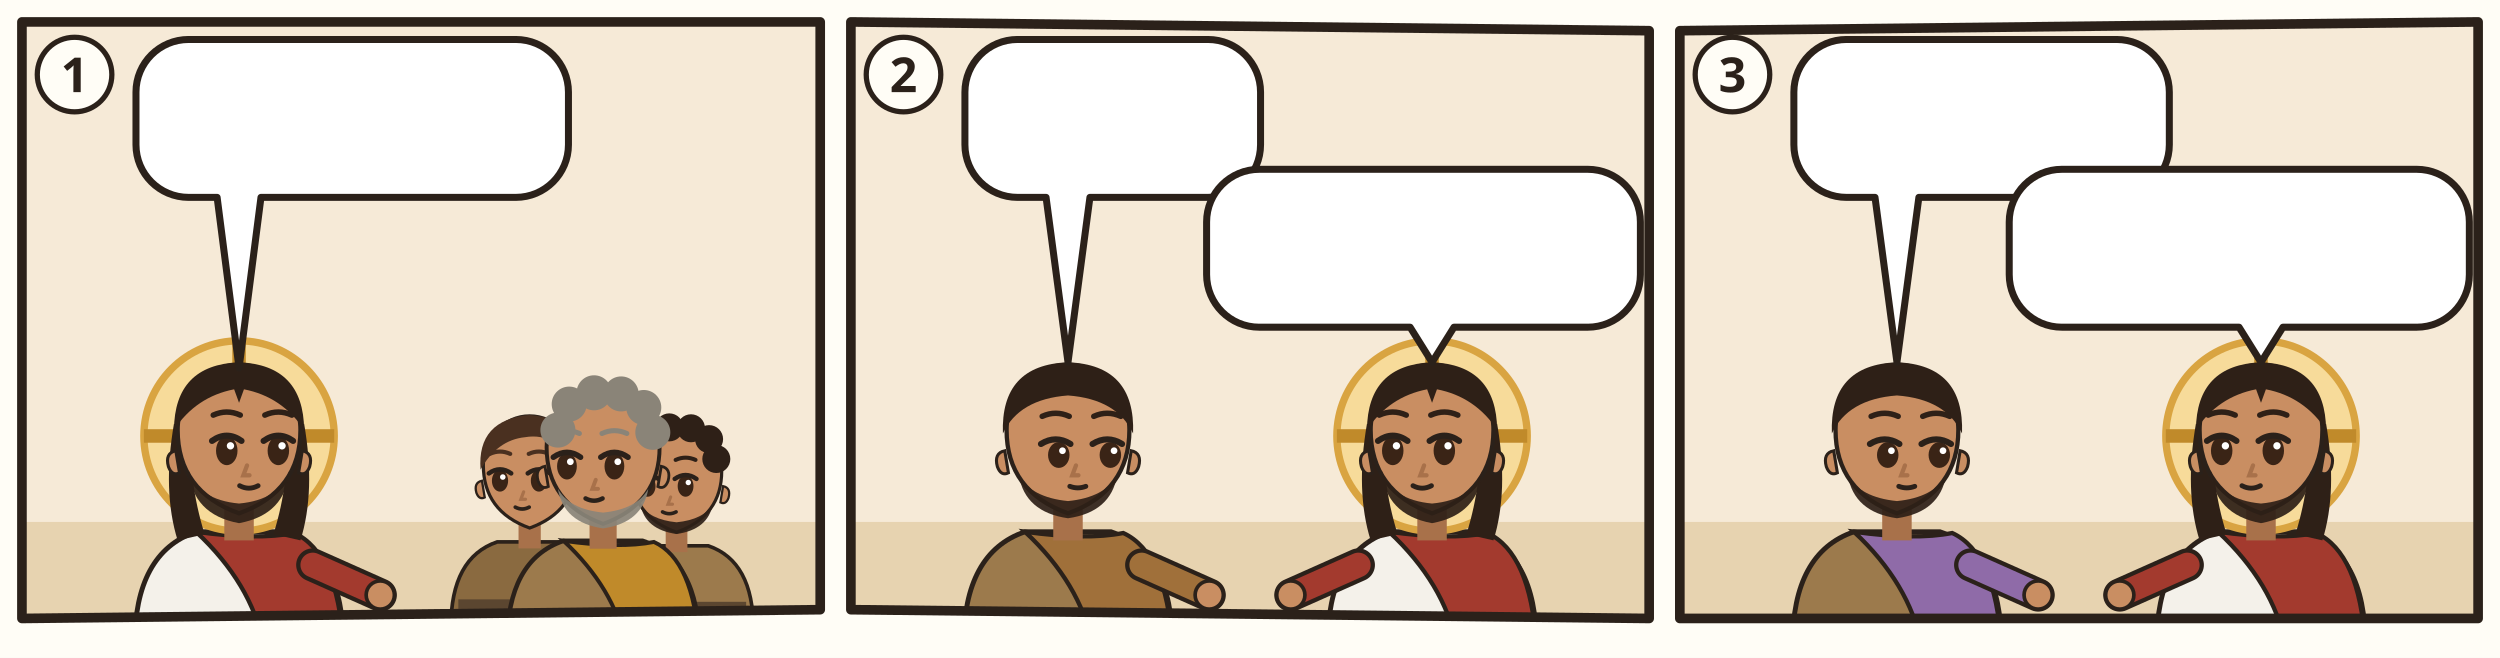
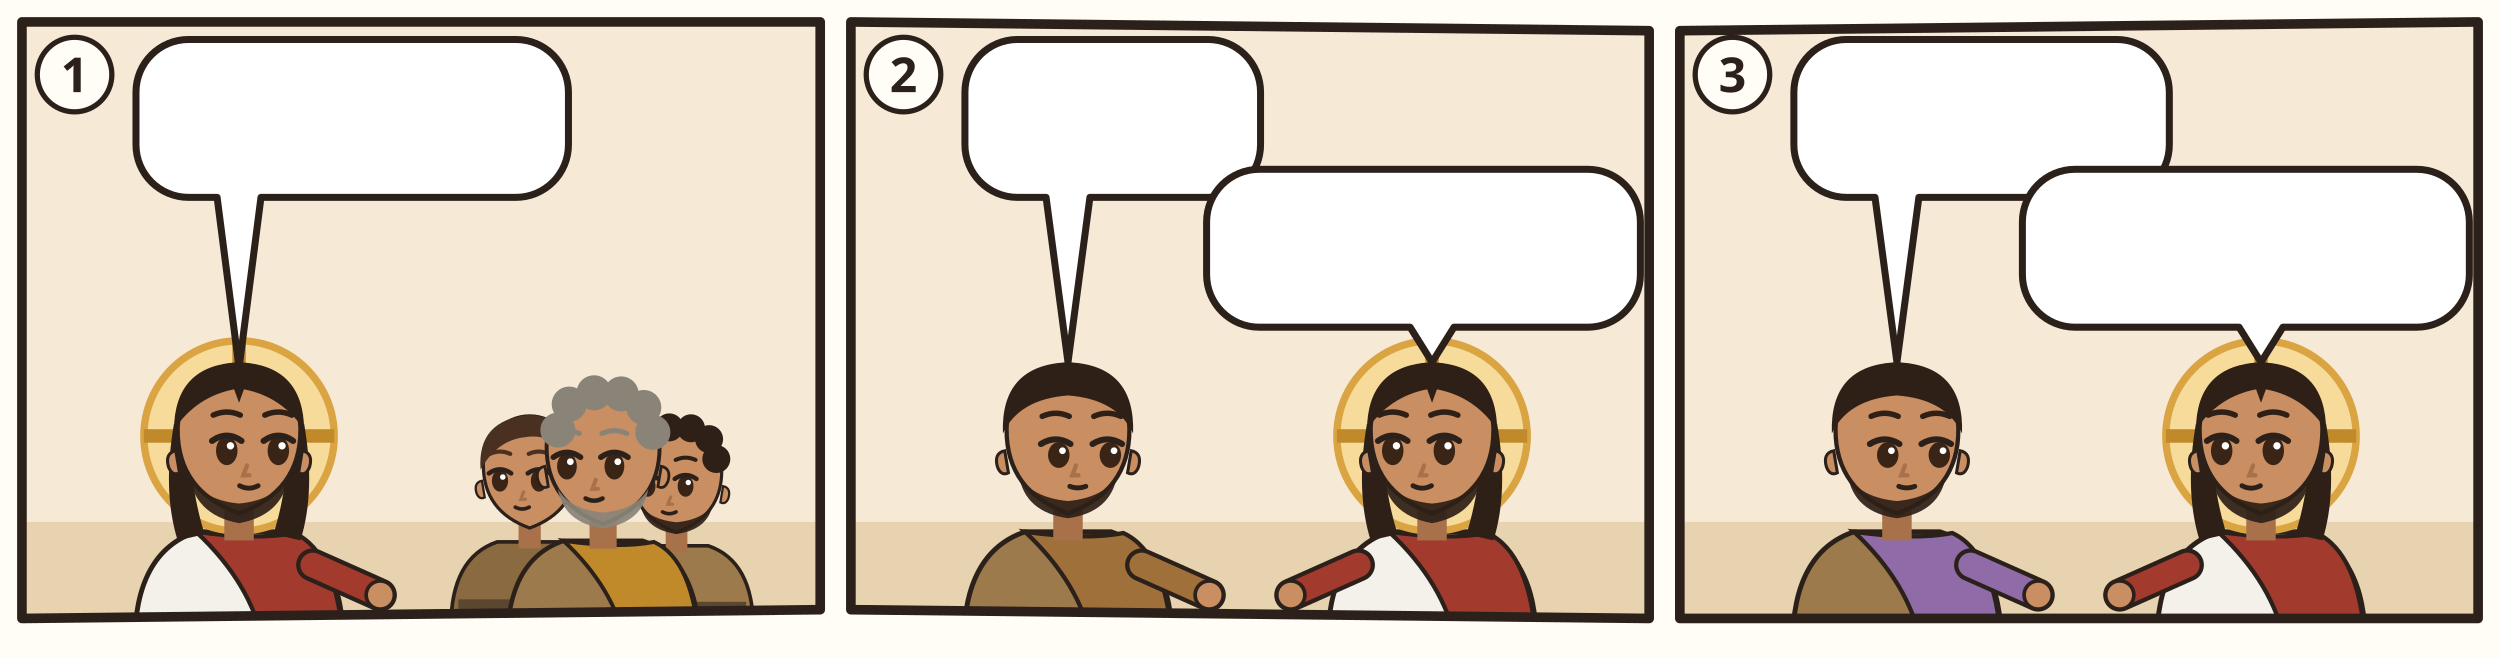
<svg xmlns="http://www.w3.org/2000/svg" viewBox="0 0 380 100">
  <rect width="380" height="100" fill="#FFFDF6" />
  <g transform="translate(2 2) scale(0.6667)">
    <clipPath id="an-cp-jhn-014-001-014-1">
      <polygon points="2,2 184,2 184,136 2,138" />
    </clipPath>
    <g clip-path="url(#an-cp-jhn-014-001-014-1)">
      <polygon points="2,2 184,2 184,136 2,138" fill="#F6EAD7" />
      <path d="M0 116h186v24H0z" fill="#E7D3B0" />
      <g transform="translate(51.5 96.4) scale(1.4)">
        <path d="M-17 34Q-17 19-7 15.6L7 15.6Q17 19 17 34z" fill="#F4F1EA" stroke="#2B211A" stroke-width=".8" />
        <path d="M-7 15.6Q3 17 9 15.8Q16 19 17 34L4 34Q2 24-7 15.6z" fill="#A33A2E" stroke="#2B211A" stroke-width=".7" />
        <path d="M12 21L23.0 25.9" stroke="#2B211A" stroke-width="5.4" stroke-linecap="round" />
        <path d="M12 21L23.0 25.9" stroke="#A33A2E" stroke-width="4" stroke-linecap="round" />
        <circle cx="23.0" cy="25.9" r="2.3" fill="#C98E62" stroke="#2B211A" stroke-width=".6" />
        <circle r="15.5" fill="#F7DB9A" stroke="#D9A441" stroke-width="1.2" />
        <path d="M0-15.5v5M-15.5 0h5M15.5 0h-5" stroke="#C08A2A" stroke-width="2.2" />
        <path d="M-10.6 -2Q-12.5 9-10 17L-5.6 16Q-8.4 7-7.6-1z M10.6 -2Q12.5 9 10 17L5.6 16Q8.4 7 7.6-1z" fill="#2E2017" />
        <path d="M-2.4 11h4.8v6h-4.8z" fill="#A8714A" />
        <path d="M-10 -1Q-10 9 0 12.6Q10 9 10 -1A10 10.6 0 0 0 -10 -1z" fill="#C98E62" stroke="#2B211A" stroke-width=".7" />
        <path d="M10.3 2.4q1.8.4 1.2 2.6-.6 1.6-1.8 1z M-10.3 2.4q-1.8.4-1.2 2.6.6 1.6 1.8 1z" fill="#C98E62" stroke="#2B211A" stroke-width=".5" />
        <path d="M-8.2 5.6Q-7.6 12.8 0 14.2Q7.6 12.8 8.2 5.6Q6.6 10.4 0 11Q-6.6 10.4-8.2 5.6z" fill="#2E2017" opacity=".92" />
        <ellipse cx="-2.0" cy="2.4" rx="1.75" ry="2.35" fill="#3A2416" />
        <path d="M-4.4 0.8Q-2.0 -0.9 0.4 0.8" fill="none" stroke="#2B211A" stroke-width="1" stroke-linecap="round" />
        <circle cx="-1.4" cy="1.6" r=".6" fill="#FFF" />
        <ellipse cx="6.4" cy="2.4" rx="1.75" ry="2.35" fill="#3A2416" />
        <path d="M4.0 0.8Q6.4 -0.9 8.8 0.8" fill="none" stroke="#2B211A" stroke-width="1" stroke-linecap="round" />
        <circle cx="7.0" cy="1.6" r=".6" fill="#FFF" />
        <path d="M-4.2 -3.4Q-2.0 -4.4 0.2 -3.4M4.2 -3.4Q6.4 -4.4 8.6 -3.4" fill="none" stroke="#2E2017" stroke-width=".9" stroke-linecap="round" />
        <path d="M1.3 4.8l-.6 1.6h1" fill="none" stroke="#A8714A" stroke-width=".7" stroke-linecap="round" />
        <path d="M0.1 8.1Q1.6 8.9 3.1 8.1" fill="none" stroke="#2B211A" stroke-width=".8" stroke-linecap="round" />
        <path d="M-10.6-1Q-10.5-11.6 0-12Q10.5-11.6 10.6-1Q7-6.4 .8-7.6L0-5.4-.8-7.6Q-7-6.4-10.6-1z" fill="#2E2017" />
      </g>
      <g transform="translate(117.756 104.072) scale(1.05616)">
        <path d="M-17 34Q-17 19-7 15.6L7 15.6Q17 19 17 34z" fill="#8A6A40" stroke="#2B211A" stroke-width=".8" />
        <path d="M-15.4 28h30.8v2.6h-30.8z" fill="#5B4630" />
        <path d="M-2.4 11h4.8v6h-4.8z" fill="#A8714A" />
        <path d="M-10 -1Q-10 9 0 12.6Q10 9 10 -1A10 10.6 0 0 0 -10 -1z" fill="#C98E62" stroke="#2B211A" stroke-width=".7" />
        <path d="M10.3 2.4q1.8.4 1.2 2.6-.6 1.6-1.8 1z M-10.3 2.4q-1.8.4-1.2 2.6.6 1.6 1.8 1z" fill="#C98E62" stroke="#2B211A" stroke-width=".5" />
        <ellipse cx="-6.4" cy="2.4" rx="1.75" ry="2.35" fill="#3A2416" />
        <path d="M-8.8 0.8Q-6.4 -0.9 -4.0 0.8" fill="none" stroke="#2B211A" stroke-width="1" stroke-linecap="round" />
        <circle cx="-5.8" cy="1.6" r=".6" fill="#FFF" />
        <ellipse cx="2.0" cy="2.4" rx="1.75" ry="2.35" fill="#3A2416" />
        <path d="M-0.4 0.8Q2.0 -0.9 4.4 0.8" fill="none" stroke="#2B211A" stroke-width="1" stroke-linecap="round" />
        <circle cx="2.6" cy="1.6" r=".6" fill="#FFF" />
        <path d="M-8.6 -3.4Q-6.4 -4.4 -4.2 -3.4M-0.2 -3.4Q2.0 -4.4 4.2 -3.4" fill="none" stroke="#4A3020" stroke-width=".9" stroke-linecap="round" />
        <path d="M-1.3 4.8l-.6 1.6h1" fill="none" stroke="#A8714A" stroke-width=".7" stroke-linecap="round" />
        <path d="M-3.1 8.1Q-1.6 8.9 -0.1 8.1" fill="none" stroke="#2B211A" stroke-width=".8" stroke-linecap="round" />
        <path d="M-10.6 0Q-11.4-10.8 0-11.8Q11.4-10.8 10.6 0Q6-8.2-1-7Q-7-6.4-10.6 0z" fill="#4A3020" />
      </g>
      <g transform="translate(151.244 105.36) scale(1.0304)">
        <path d="M-17 34Q-17 19-7 15.6L7 15.6Q17 19 17 34z" fill="#9C7A4C" stroke="#2B211A" stroke-width=".8" />
        <path d="M-15.4 28h30.8v2.6h-30.8z" fill="#5B4630" />
        <path d="M-2.4 11h4.8v6h-4.8z" fill="#A8714A" />
        <path d="M-10 -1Q-10 9 0 12.6Q10 9 10 -1A10 10.6 0 0 0 -10 -1z" fill="#C98E62" stroke="#2B211A" stroke-width=".7" />
        <path d="M10.3 2.4q1.8.4 1.2 2.6-.6 1.6-1.8 1z M-10.3 2.4q-1.8.4-1.2 2.6.6 1.6 1.8 1z" fill="#C98E62" stroke="#2B211A" stroke-width=".5" />
        <path d="M-8 6.4Q-7 12 0 13Q7 12 8 6.4Q6 9.8 0 10.4Q-6 9.8-8 6.4z" fill="#2E2017" opacity=".92" />
        <ellipse cx="-6.4" cy="2.4" rx="1.75" ry="2.35" fill="#3A2416" />
        <path d="M-8.8 0.8Q-6.4 -0.9 -4.0 0.8" fill="none" stroke="#2B211A" stroke-width="1" stroke-linecap="round" />
        <circle cx="-5.8" cy="1.6" r=".6" fill="#FFF" />
        <ellipse cx="2.0" cy="2.4" rx="1.75" ry="2.35" fill="#3A2416" />
        <path d="M-0.4 0.8Q2.0 -0.9 4.4 0.8" fill="none" stroke="#2B211A" stroke-width="1" stroke-linecap="round" />
        <circle cx="2.6" cy="1.6" r=".6" fill="#FFF" />
        <path d="M-8.6 -3.4Q-6.4 -4.4 -4.2 -3.4M-0.2 -3.4Q2.0 -4.4 4.2 -3.4" fill="none" stroke="#2E2017" stroke-width=".9" stroke-linecap="round" />
        <path d="M-1.3 4.8l-.6 1.6h1" fill="none" stroke="#A8714A" stroke-width=".7" stroke-linecap="round" />
        <path d="M-3.1 8.1Q-1.6 8.9 -0.1 8.1" fill="none" stroke="#2B211A" stroke-width=".8" stroke-linecap="round" />
        <circle cx="-8" cy="-4" r="3.1" fill="#2E2017" />
        <circle cx="-6" cy="-8.6" r="3.1" fill="#2E2017" />
        <circle cx="-1.6" cy="-10.6" r="3.1" fill="#2E2017" />
        <circle cx="3.2" cy="-10.4" r="3.1" fill="#2E2017" />
        <circle cx="7.2" cy="-8" r="3.1" fill="#2E2017" />
        <circle cx="8.8" cy="-3.6" r="3.1" fill="#2E2017" />
      </g>
      <g transform="translate(134.5 100.208) scale(1.288)">
        <path d="M-17 34Q-17 19-7 15.6L7 15.6Q17 19 17 34z" fill="#9C7A4C" stroke="#2B211A" stroke-width=".8" />
        <path d="M-7 15.6Q3 17 9 15.8Q16 19 17 34L4 34Q2 24-7 15.6z" fill="#C08A2A" stroke="#2B211A" stroke-width=".7" />
        <path d="M-2.4 11h4.8v6h-4.8z" fill="#A8714A" />
        <path d="M-10 -1Q-10 9 0 12.6Q10 9 10 -1A10 10.6 0 0 0 -10 -1z" fill="#C98E62" stroke="#2B211A" stroke-width=".7" />
        <path d="M10.3 2.4q1.8.4 1.2 2.6-.6 1.6-1.8 1z M-10.3 2.4q-1.8.4-1.2 2.6.6 1.6 1.8 1z" fill="#C98E62" stroke="#2B211A" stroke-width=".5" />
        <path d="M-8 6.4Q-7 12.4 0 13.4Q7 12.4 8 6.4Q6 10 0 10.6Q-6 10-8 6.4z" fill="#8A8478" opacity=".92" />
        <ellipse cx="-6.4" cy="2.4" rx="1.75" ry="2.35" fill="#3A2416" />
        <path d="M-8.8 0.8Q-6.4 -0.9 -4.0 0.8" fill="none" stroke="#2B211A" stroke-width="1" stroke-linecap="round" />
        <circle cx="-5.8" cy="1.6" r=".6" fill="#FFF" />
        <ellipse cx="2.0" cy="2.4" rx="1.75" ry="2.35" fill="#3A2416" />
        <path d="M-0.4 0.8Q2.0 -0.9 4.4 0.8" fill="none" stroke="#2B211A" stroke-width="1" stroke-linecap="round" />
        <circle cx="2.6" cy="1.6" r=".6" fill="#FFF" />
        <path d="M-8.6 -3.4Q-6.4 -4.4 -4.2 -3.4M-0.2 -3.4Q2.0 -4.4 4.2 -3.4" fill="none" stroke="#8A8478" stroke-width=".9" stroke-linecap="round" />
        <path d="M-1.3 4.8l-.6 1.6h1" fill="none" stroke="#A8714A" stroke-width=".7" stroke-linecap="round" />
        <path d="M-3.1 8.1Q-1.6 8.9 -0.1 8.1" fill="none" stroke="#2B211A" stroke-width=".8" stroke-linecap="round" />
        <circle cx="-8" cy="-4" r="3.1" fill="#8A8478" />
        <circle cx="-6" cy="-8.6" r="3.1" fill="#8A8478" />
        <circle cx="-1.6" cy="-10.6" r="3.1" fill="#8A8478" />
        <circle cx="3.2" cy="-10.4" r="3.1" fill="#8A8478" />
        <circle cx="7.2" cy="-8" r="3.1" fill="#8A8478" />
        <circle cx="8.8" cy="-3.6" r="3.1" fill="#8A8478" />
      </g>
      <g>
        <path d="M40 6H114.6A12 12 0 0 1 126.6 18V30A12 12 0 0 1 114.6 42L56.5 42L51.5 80.9L46.5 42H40A12 12 0 0 1 28 30V18A12 12 0 0 1 40 6Z" fill="#FFFFFF" stroke="#2B211A" stroke-width="1.6" stroke-linejoin="round" />
        <use href="#an-gott" x="34" y="12" width="24.0" height="24" />
        <use href="#an-haus" x="63.0" y="12" width="26.7" height="24" />
        <use href="#an-p-g-zwoelf-gruppe" x="94.7" y="12" width="25.9" height="24" />
      </g>
    </g>
    <polygon points="2,2 184,2 184,136 2,138" fill="none" stroke="#2B211A" stroke-width="2.2" stroke-linejoin="round" />
    <circle cx="14" cy="14" r="8.5" fill="#FFFDF6" stroke="#2B211A" stroke-width="1.2" />
    <text x="14" y="18" text-anchor="middle" font-family="sans-serif" font-size="11" font-weight="700" fill="#2B211A">1</text>
  </g>
  <g transform="translate(128 2) scale(0.6667)">
    <clipPath id="an-cp-jhn-014-001-014-2">
      <polygon points="2,2 184,4 184,138 2,136" />
    </clipPath>
    <g clip-path="url(#an-cp-jhn-014-001-014-2)">
      <polygon points="2,2 184,4 184,138 2,136" fill="#F6EAD7" />
      <path d="M0 116h186v24H0z" fill="#E7D3B0" />
      <g transform="translate(51.5 96.4) scale(1.4)">
        <path d="M-17 34Q-17 19-7 15.6L7 15.6Q17 19 17 34z" fill="#9C7A4C" stroke="#2B211A" stroke-width=".8" />
        <path d="M-7 15.6Q3 17 9 15.8Q16 19 17 34L4 34Q2 24-7 15.6z" fill="#A0703A" stroke="#2B211A" stroke-width=".7" />
        <path d="M12 21L23.0 25.9" stroke="#2B211A" stroke-width="5.4" stroke-linecap="round" />
        <path d="M12 21L23.0 25.9" stroke="#A0703A" stroke-width="4" stroke-linecap="round" />
        <circle cx="23.0" cy="25.9" r="2.3" fill="#C98E62" stroke="#2B211A" stroke-width=".6" />
        <path d="M-2.4 11h4.8v6h-4.8z" fill="#A8714A" />
        <path d="M-10 -1Q-10 9 0 12.6Q10 9 10 -1A10 10.6 0 0 0 -10 -1z" fill="#C98E62" stroke="#2B211A" stroke-width=".7" />
        <path d="M10.3 2.4q1.8.4 1.2 2.6-.6 1.6-1.8 1z M-10.3 2.4q-1.8.4-1.2 2.6.6 1.6 1.8 1z" fill="#C98E62" stroke="#2B211A" stroke-width=".5" />
        <path d="M-8 6.4Q-7 12.4 0 13.4Q7 12.4 8 6.4Q6 10 0 10.6Q-6 10-8 6.4z" fill="#2E2017" opacity=".92" />
        <ellipse cx="-1.5" cy="3.1" rx="1.75" ry="2.1" fill="#3A2416" />
        <path d="M-4.4 1.3Q-2.0 -0.2 0.4 1.3" fill="none" stroke="#2B211A" stroke-width="1" stroke-linecap="round" />
        <circle cx="-0.9" cy="2.4" r=".55" fill="#FFF" />
        <ellipse cx="6.9" cy="3.1" rx="1.75" ry="2.1" fill="#3A2416" />
        <path d="M4.0 1.3Q6.4 -0.2 8.8 1.3" fill="none" stroke="#2B211A" stroke-width="1" stroke-linecap="round" />
        <circle cx="7.5" cy="2.4" r=".55" fill="#FFF" />
        <path d="M-4.2 -3.2Q-2.0 -4.2 0.2 -3.2M4.2 -3.2Q6.4 -4.2 8.6 -3.2" fill="none" stroke="#2E2017" stroke-width=".9" stroke-linecap="round" />
        <path d="M1.3 4.8l-.6 1.6h1" fill="none" stroke="#A8714A" stroke-width=".7" stroke-linecap="round" />
        <path d="M0.3 8.2Q1.6 8.7 2.9 8.2" fill="none" stroke="#2B211A" stroke-width=".8" stroke-linecap="round" />
        <path d="M-10.6-.4Q-11-11.6 0-12Q11-11.6 10.6-.4Q8-6 0-6.6Q-8-6-10.6-.4z" fill="#2E2017" />
        <use href="#an-a-winkelmass" x="-4" y="18" width="16" height="12" />
      </g>
      <g transform="translate(134.5 96.4) scale(1.4)">
        <path d="M-17 34Q-17 19-7 15.6L7 15.6Q17 19 17 34z" fill="#F4F1EA" stroke="#2B211A" stroke-width=".8" />
        <path d="M-7 15.6Q3 17 9 15.8Q16 19 17 34L4 34Q2 24-7 15.6z" fill="#A33A2E" stroke="#2B211A" stroke-width=".7" />
        <path d="M-12 21L-23.0 25.9" stroke="#2B211A" stroke-width="5.4" stroke-linecap="round" />
        <path d="M-12 21L-23.0 25.9" stroke="#A33A2E" stroke-width="4" stroke-linecap="round" />
        <circle cx="-23.0" cy="25.9" r="2.3" fill="#C98E62" stroke="#2B211A" stroke-width=".6" />
        <circle r="15.5" fill="#F7DB9A" stroke="#D9A441" stroke-width="1.2" />
        <path d="M0-15.5v5M-15.5 0h5M15.5 0h-5" stroke="#C08A2A" stroke-width="2.2" />
        <path d="M-10.6 -2Q-12.5 9-10 17L-5.6 16Q-8.4 7-7.6-1z M10.6 -2Q12.5 9 10 17L5.6 16Q8.4 7 7.6-1z" fill="#2E2017" />
        <path d="M-2.4 11h4.8v6h-4.8z" fill="#A8714A" />
        <path d="M-10 -1Q-10 9 0 12.6Q10 9 10 -1A10 10.6 0 0 0 -10 -1z" fill="#C98E62" stroke="#2B211A" stroke-width=".7" />
        <path d="M10.3 2.4q1.8.4 1.2 2.6-.6 1.6-1.8 1z M-10.3 2.4q-1.8.4-1.2 2.6.6 1.6 1.8 1z" fill="#C98E62" stroke="#2B211A" stroke-width=".5" />
        <path d="M-8.2 5.6Q-7.6 12.8 0 14.2Q7.6 12.8 8.2 5.6Q6.6 10.4 0 11Q-6.6 10.4-8.2 5.6z" fill="#2E2017" opacity=".92" />
        <ellipse cx="-6.4" cy="2.4" rx="1.75" ry="2.35" fill="#3A2416" />
        <path d="M-8.8 0.8Q-6.4 -0.9 -4.0 0.8" fill="none" stroke="#2B211A" stroke-width="1" stroke-linecap="round" />
        <circle cx="-5.8" cy="1.6" r=".6" fill="#FFF" />
        <ellipse cx="2.0" cy="2.4" rx="1.75" ry="2.35" fill="#3A2416" />
        <path d="M-0.4 0.8Q2.0 -0.9 4.4 0.8" fill="none" stroke="#2B211A" stroke-width="1" stroke-linecap="round" />
        <circle cx="2.6" cy="1.6" r=".6" fill="#FFF" />
        <path d="M-8.6 -3.4Q-6.4 -4.4 -4.2 -3.4M-0.2 -3.4Q2.0 -4.4 4.2 -3.4" fill="none" stroke="#2E2017" stroke-width=".9" stroke-linecap="round" />
        <path d="M-1.3 4.8l-.6 1.6h1" fill="none" stroke="#A8714A" stroke-width=".7" stroke-linecap="round" />
        <path d="M-3.1 8.1Q-1.6 8.9 -0.1 8.1" fill="none" stroke="#2B211A" stroke-width=".8" stroke-linecap="round" />
        <path d="M-10.6-1Q-10.5-11.6 0-12Q10.5-11.6 10.6-1Q7-6.4 .8-7.6L0-5.4-.8-7.6Q-7-6.4-10.6-1z" fill="#2E2017" />
      </g>
      <g>
        <path d="M40 6H83.4A12 12 0 0 1 95.4 18V30A12 12 0 0 1 83.4 42L56.5 42L51.5 79.6L46.5 42H40A12 12 0 0 1 28 30V18A12 12 0 0 1 40 6Z" fill="#FFFFFF" stroke="#2B211A" stroke-width="1.6" stroke-linejoin="round" />
        <use href="#an-z-weg" x="34" y="12" width="36.0" height="24" />
        <use href="#an-z-frage" x="75.0" y="12" width="14.4" height="24" />
      </g>
      <g>
        <path d="M95.1 35.6H170A12 12 0 0 1 182 47.6V59.6A12 12 0 0 1 170 71.6L139.5 71.6L134.5 79.6L129.5 71.6H95.1A12 12 0 0 1 83.1 59.6V47.6A12 12 0 0 1 95.1 35.6Z" fill="#FFFFFF" stroke="#2B211A" stroke-width="1.6" stroke-linejoin="round" />
        <use href="#an-p-jesus" x="89.1" y="41.6" width="16.9" height="24" />
        <use href="#an-z-weg" x="111.0" y="41.6" width="36.0" height="24" />
        <use href="#an-gott" x="152.0" y="41.6" width="24.0" height="24" />
      </g>
    </g>
    <polygon points="2,2 184,4 184,138 2,136" fill="none" stroke="#2B211A" stroke-width="2.2" stroke-linejoin="round" />
    <circle cx="14" cy="14" r="8.5" fill="#FFFDF6" stroke="#2B211A" stroke-width="1.2" />
    <text x="14" y="18" text-anchor="middle" font-family="sans-serif" font-size="11" font-weight="700" fill="#2B211A">2</text>
  </g>
  <g transform="translate(254 2) scale(0.6667)">
    <clipPath id="an-cp-jhn-014-001-014-3">
      <polygon points="2,4 184,2 184,138 2,138" />
    </clipPath>
    <g clip-path="url(#an-cp-jhn-014-001-014-3)">
      <polygon points="2,4 184,2 184,138 2,138" fill="#F6EAD7" />
      <path d="M0 116h186v24H0z" fill="#E7D3B0" />
      <g transform="translate(51.5 96.4) scale(1.4)">
        <path d="M-17 34Q-17 19-7 15.6L7 15.6Q17 19 17 34z" fill="#9C7A4C" stroke="#2B211A" stroke-width=".8" />
        <path d="M-7 15.6Q3 17 9 15.8Q16 19 17 34L4 34Q2 24-7 15.6z" fill="#8F6BA8" stroke="#2B211A" stroke-width=".7" />
        <path d="M12 21L23.0 25.9" stroke="#2B211A" stroke-width="5.4" stroke-linecap="round" />
        <path d="M12 21L23.0 25.9" stroke="#8F6BA8" stroke-width="4" stroke-linecap="round" />
        <circle cx="23.0" cy="25.9" r="2.3" fill="#C98E62" stroke="#2B211A" stroke-width=".6" />
        <path d="M-2.4 11h4.8v6h-4.8z" fill="#A8714A" />
        <path d="M-10 -1Q-10 9 0 12.6Q10 9 10 -1A10 10.6 0 0 0 -10 -1z" fill="#C98E62" stroke="#2B211A" stroke-width=".7" />
        <path d="M10.3 2.4q1.8.4 1.2 2.6-.6 1.6-1.8 1z M-10.3 2.4q-1.8.4-1.2 2.6.6 1.6 1.8 1z" fill="#C98E62" stroke="#2B211A" stroke-width=".5" />
        <path d="M-8 6.4Q-7 12.4 0 13.4Q7 12.4 8 6.4Q6 10 0 10.6Q-6 10-8 6.4z" fill="#2E2017" opacity=".92" />
        <ellipse cx="-1.5" cy="3.1" rx="1.75" ry="2.1" fill="#3A2416" />
        <path d="M-4.4 1.3Q-2.0 -0.2 0.4 1.3" fill="none" stroke="#2B211A" stroke-width="1" stroke-linecap="round" />
        <circle cx="-0.9" cy="2.4" r=".55" fill="#FFF" />
        <ellipse cx="6.9" cy="3.1" rx="1.75" ry="2.1" fill="#3A2416" />
        <path d="M4.0 1.3Q6.4 -0.2 8.8 1.3" fill="none" stroke="#2B211A" stroke-width="1" stroke-linecap="round" />
        <circle cx="7.5" cy="2.4" r=".55" fill="#FFF" />
        <path d="M-4.2 -3.2Q-2.0 -4.2 0.2 -3.2M4.2 -3.2Q6.4 -4.2 8.6 -3.2" fill="none" stroke="#2E2017" stroke-width=".9" stroke-linecap="round" />
        <path d="M1.3 4.8l-.6 1.6h1" fill="none" stroke="#A8714A" stroke-width=".7" stroke-linecap="round" />
        <path d="M0.3 8.2Q1.6 8.7 2.9 8.2" fill="none" stroke="#2B211A" stroke-width=".8" stroke-linecap="round" />
        <path d="M-10.6-.4Q-11-11.6 0-12Q11-11.6 10.6-.4Q8-6 0-6.6Q-8-6-10.6-.4z" fill="#2E2017" />
        <use href="#an-a-stabkreuz" x="-4" y="18" width="16" height="12" />
      </g>
      <g transform="translate(134.5 96.4) scale(1.4)">
        <path d="M-17 34Q-17 19-7 15.6L7 15.6Q17 19 17 34z" fill="#F4F1EA" stroke="#2B211A" stroke-width=".8" />
        <path d="M-7 15.6Q3 17 9 15.8Q16 19 17 34L4 34Q2 24-7 15.6z" fill="#A33A2E" stroke="#2B211A" stroke-width=".7" />
        <path d="M-12 21L-23.0 25.9" stroke="#2B211A" stroke-width="5.4" stroke-linecap="round" />
        <path d="M-12 21L-23.0 25.9" stroke="#A33A2E" stroke-width="4" stroke-linecap="round" />
        <circle cx="-23.0" cy="25.9" r="2.3" fill="#C98E62" stroke="#2B211A" stroke-width=".6" />
        <circle r="15.5" fill="#F7DB9A" stroke="#D9A441" stroke-width="1.2" />
        <path d="M0-15.5v5M-15.5 0h5M15.5 0h-5" stroke="#C08A2A" stroke-width="2.2" />
        <path d="M-10.6 -2Q-12.5 9-10 17L-5.6 16Q-8.4 7-7.6-1z M10.6 -2Q12.5 9 10 17L5.6 16Q8.4 7 7.6-1z" fill="#2E2017" />
        <path d="M-2.4 11h4.8v6h-4.8z" fill="#A8714A" />
        <path d="M-10 -1Q-10 9 0 12.6Q10 9 10 -1A10 10.6 0 0 0 -10 -1z" fill="#C98E62" stroke="#2B211A" stroke-width=".7" />
        <path d="M10.3 2.4q1.8.4 1.2 2.6-.6 1.6-1.8 1z M-10.3 2.4q-1.8.4-1.2 2.6.6 1.6 1.8 1z" fill="#C98E62" stroke="#2B211A" stroke-width=".5" />
        <path d="M-8.2 5.6Q-7.6 12.8 0 14.2Q7.6 12.8 8.2 5.6Q6.6 10.4 0 11Q-6.6 10.4-8.2 5.6z" fill="#2E2017" opacity=".92" />
        <ellipse cx="-6.4" cy="2.4" rx="1.75" ry="2.35" fill="#3A2416" />
        <path d="M-8.8 0.8Q-6.4 -0.9 -4.0 0.8" fill="none" stroke="#2B211A" stroke-width="1" stroke-linecap="round" />
        <circle cx="-5.8" cy="1.6" r=".6" fill="#FFF" />
        <ellipse cx="2.0" cy="2.4" rx="1.75" ry="2.35" fill="#3A2416" />
        <path d="M-0.4 0.8Q2.0 -0.9 4.4 0.8" fill="none" stroke="#2B211A" stroke-width="1" stroke-linecap="round" />
        <circle cx="2.6" cy="1.6" r=".6" fill="#FFF" />
        <path d="M-8.6 -3.4Q-6.4 -4.4 -4.2 -3.4M-0.2 -3.4Q2.0 -4.4 4.2 -3.4" fill="none" stroke="#2E2017" stroke-width=".9" stroke-linecap="round" />
        <path d="M-1.3 4.8l-.6 1.6h1" fill="none" stroke="#A8714A" stroke-width=".7" stroke-linecap="round" />
        <path d="M-3.1 8.1Q-1.6 8.9 -0.1 8.1" fill="none" stroke="#2B211A" stroke-width=".8" stroke-linecap="round" />
        <path d="M-10.6-1Q-10.5-11.6 0-12Q10.5-11.6 10.6-1Q7-6.4 .8-7.6L0-5.4-.8-7.6Q-7-6.4-10.6-1z" fill="#2E2017" />
      </g>
      <g>
        <path d="M40 6H101.6A12 12 0 0 1 113.6 18V30A12 12 0 0 1 101.6 42L56.5 42L51.5 79.6L46.5 42H40A12 12 0 0 1 28 30V18A12 12 0 0 1 40 6Z" fill="#FFFFFF" stroke="#2B211A" stroke-width="1.6" stroke-linejoin="round" />
        <use href="#an-z-zeigen" x="34" y="12" width="44.6" height="24" />
        <use href="#an-gott" x="83.6" y="12" width="24.0" height="24" />
      </g>
      <g>
-         <path d="M89.1 35.6H170A12 12 0 0 1 182 47.6V59.6A12 12 0 0 1 170 71.6L139.5 71.6L134.5 79.6L129.5 71.6H89.1A12 12 0 0 1 77.1 59.6V47.6A12 12 0 0 1 89.1 35.6Z" fill="#FFFFFF" stroke="#2B211A" stroke-width="1.6" stroke-linejoin="round" />
-         <use href="#an-z-sehen" x="83.1" y="41.6" width="42.0" height="24" />
+         <path d="M92.1 35.6H170A12 12 0 0 1 182 47.6V59.6A12 12 0 0 1 170 71.6L139.5 71.6L134.5 79.6L129.5 71.6H92.1A12 12 0 0 1 80.1 59.6V47.6A12 12 0 0 1 92.1 35.6Z" fill="#FFFFFF" stroke="#2B211A" stroke-width="1.6" stroke-linejoin="round" />
+         <use href="#an-z-sehen" x="86.1" y="41.6" width="39.0" height="24" />
        <use href="#an-p-jesus" x="130.1" y="41.6" width="16.9" height="24" />
        <use href="#an-gott" x="152.0" y="41.6" width="24.0" height="24" />
      </g>
    </g>
    <polygon points="2,4 184,2 184,138 2,138" fill="none" stroke="#2B211A" stroke-width="2.2" stroke-linejoin="round" />
    <circle cx="14" cy="14" r="8.5" fill="#FFFDF6" stroke="#2B211A" stroke-width="1.2" />
    <text x="14" y="18" text-anchor="middle" font-family="sans-serif" font-size="11" font-weight="700" fill="#2B211A">3</text>
  </g>
</svg>
